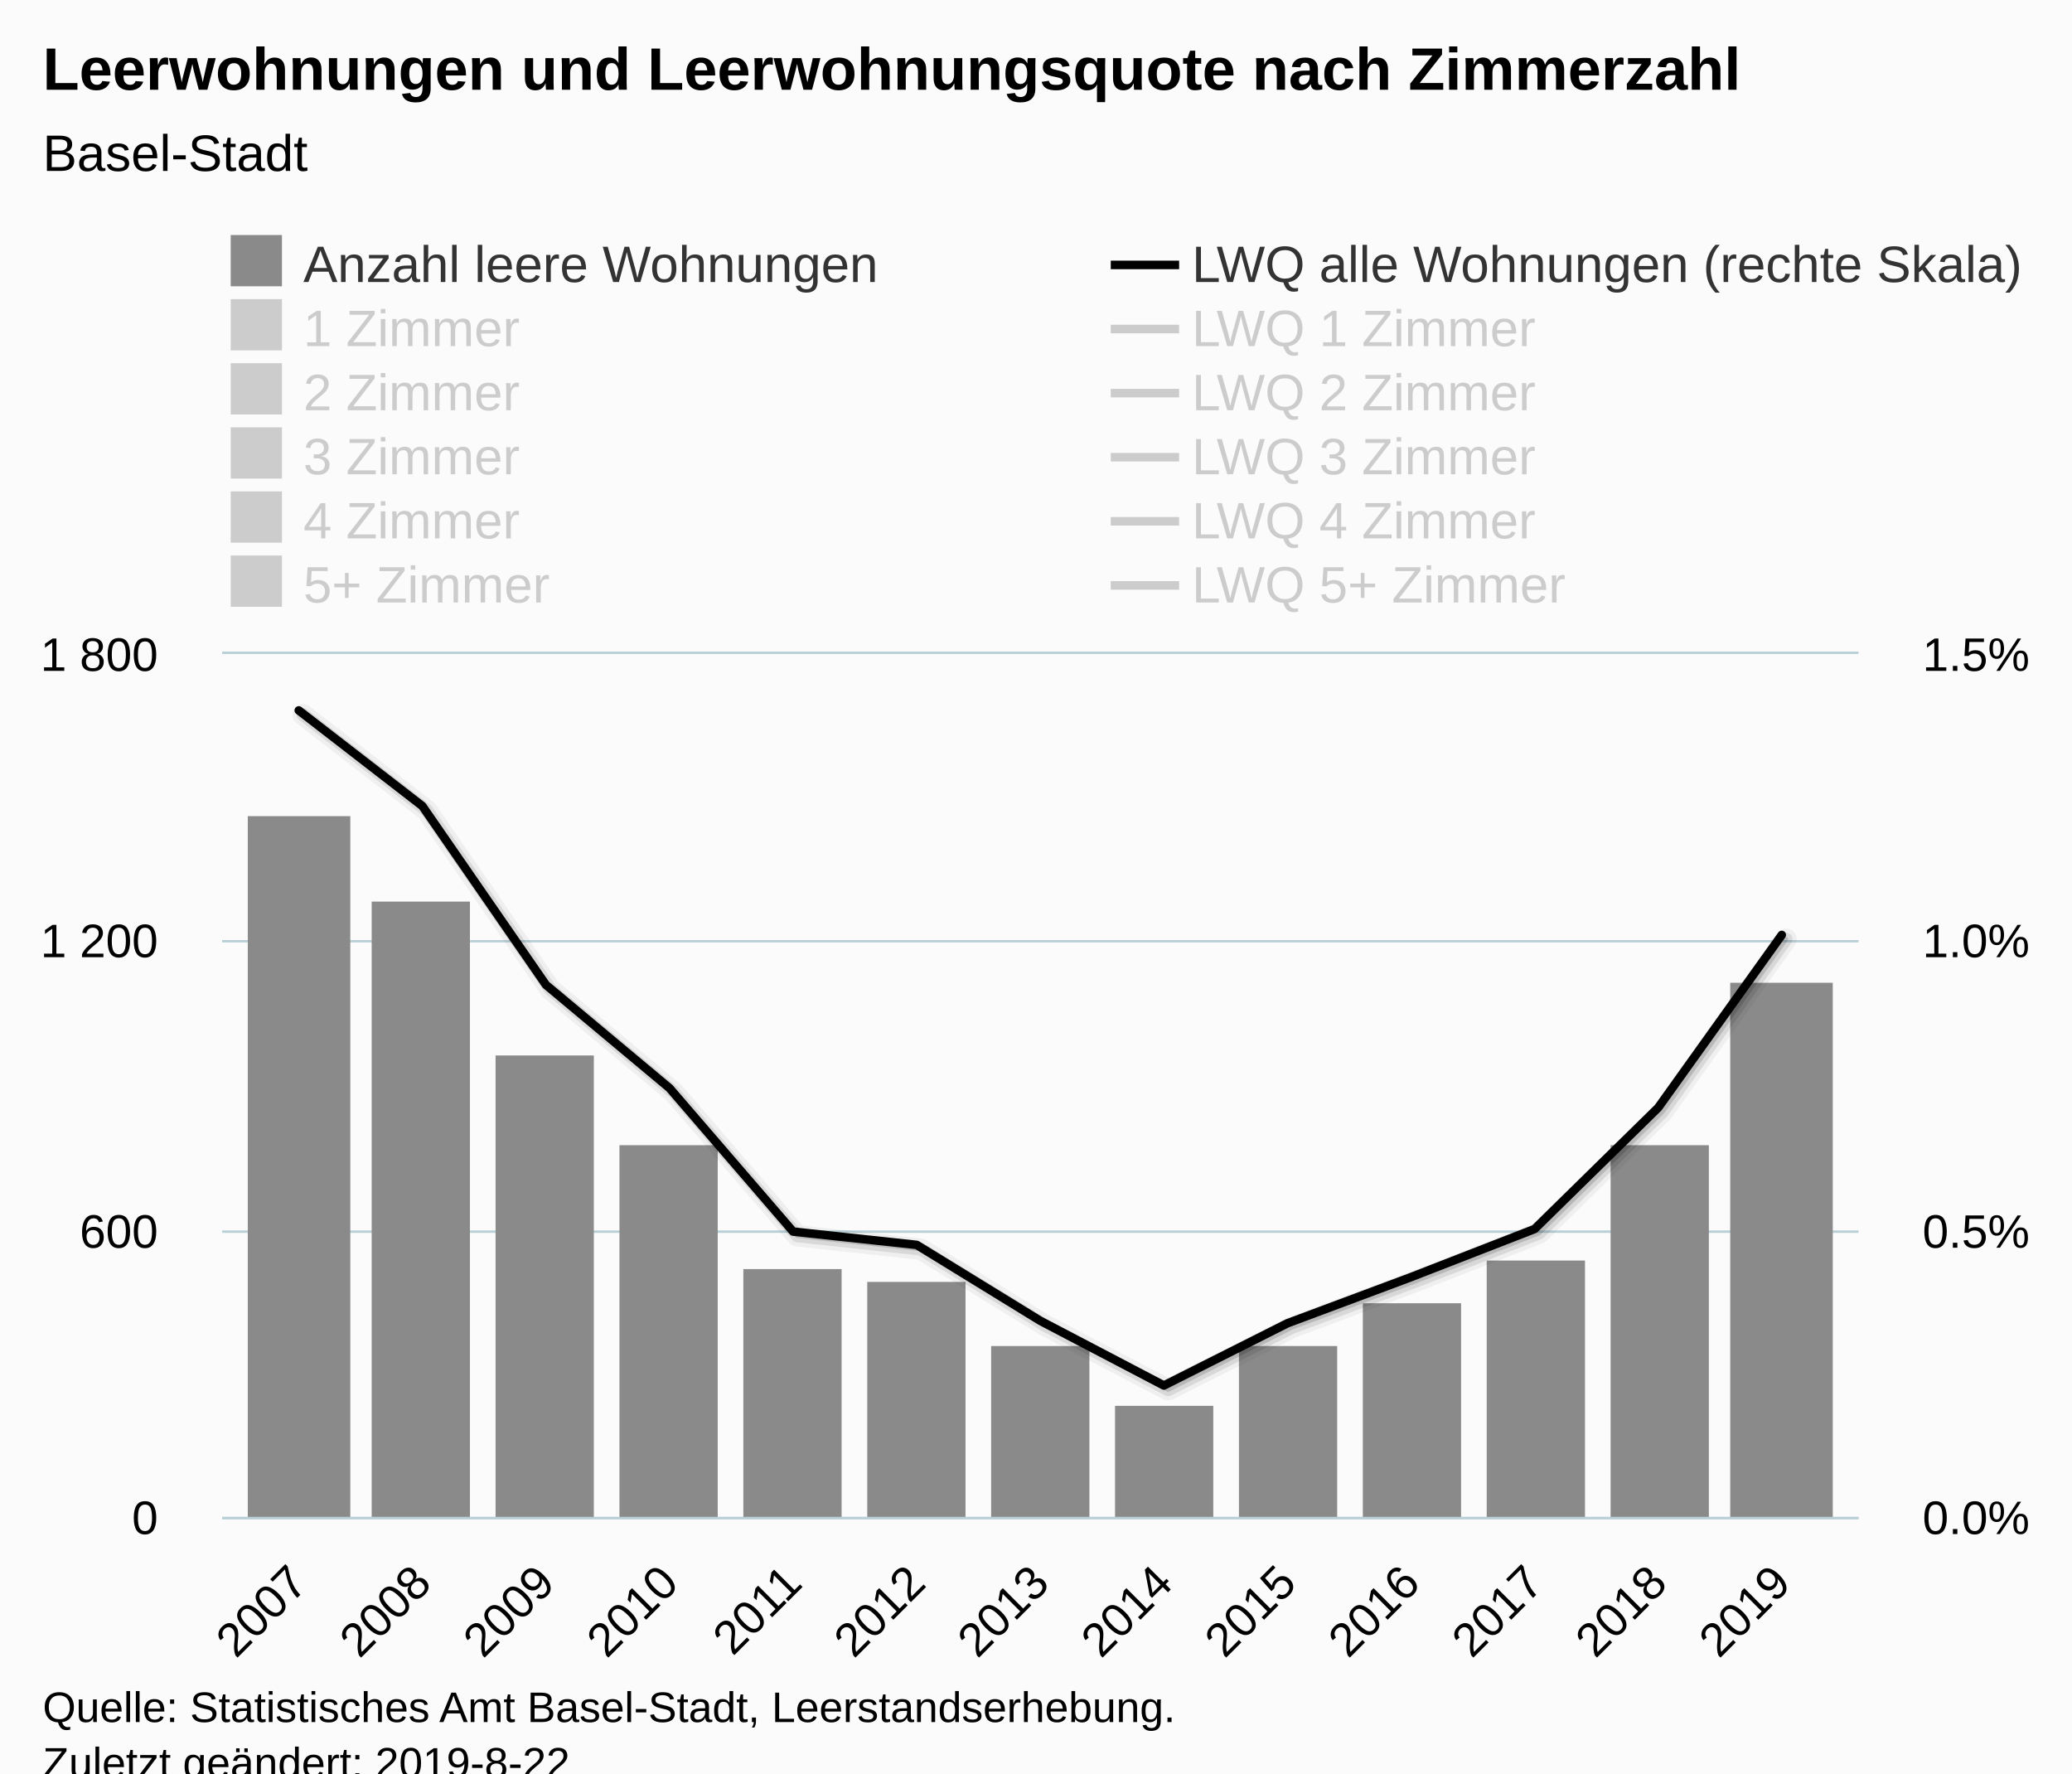
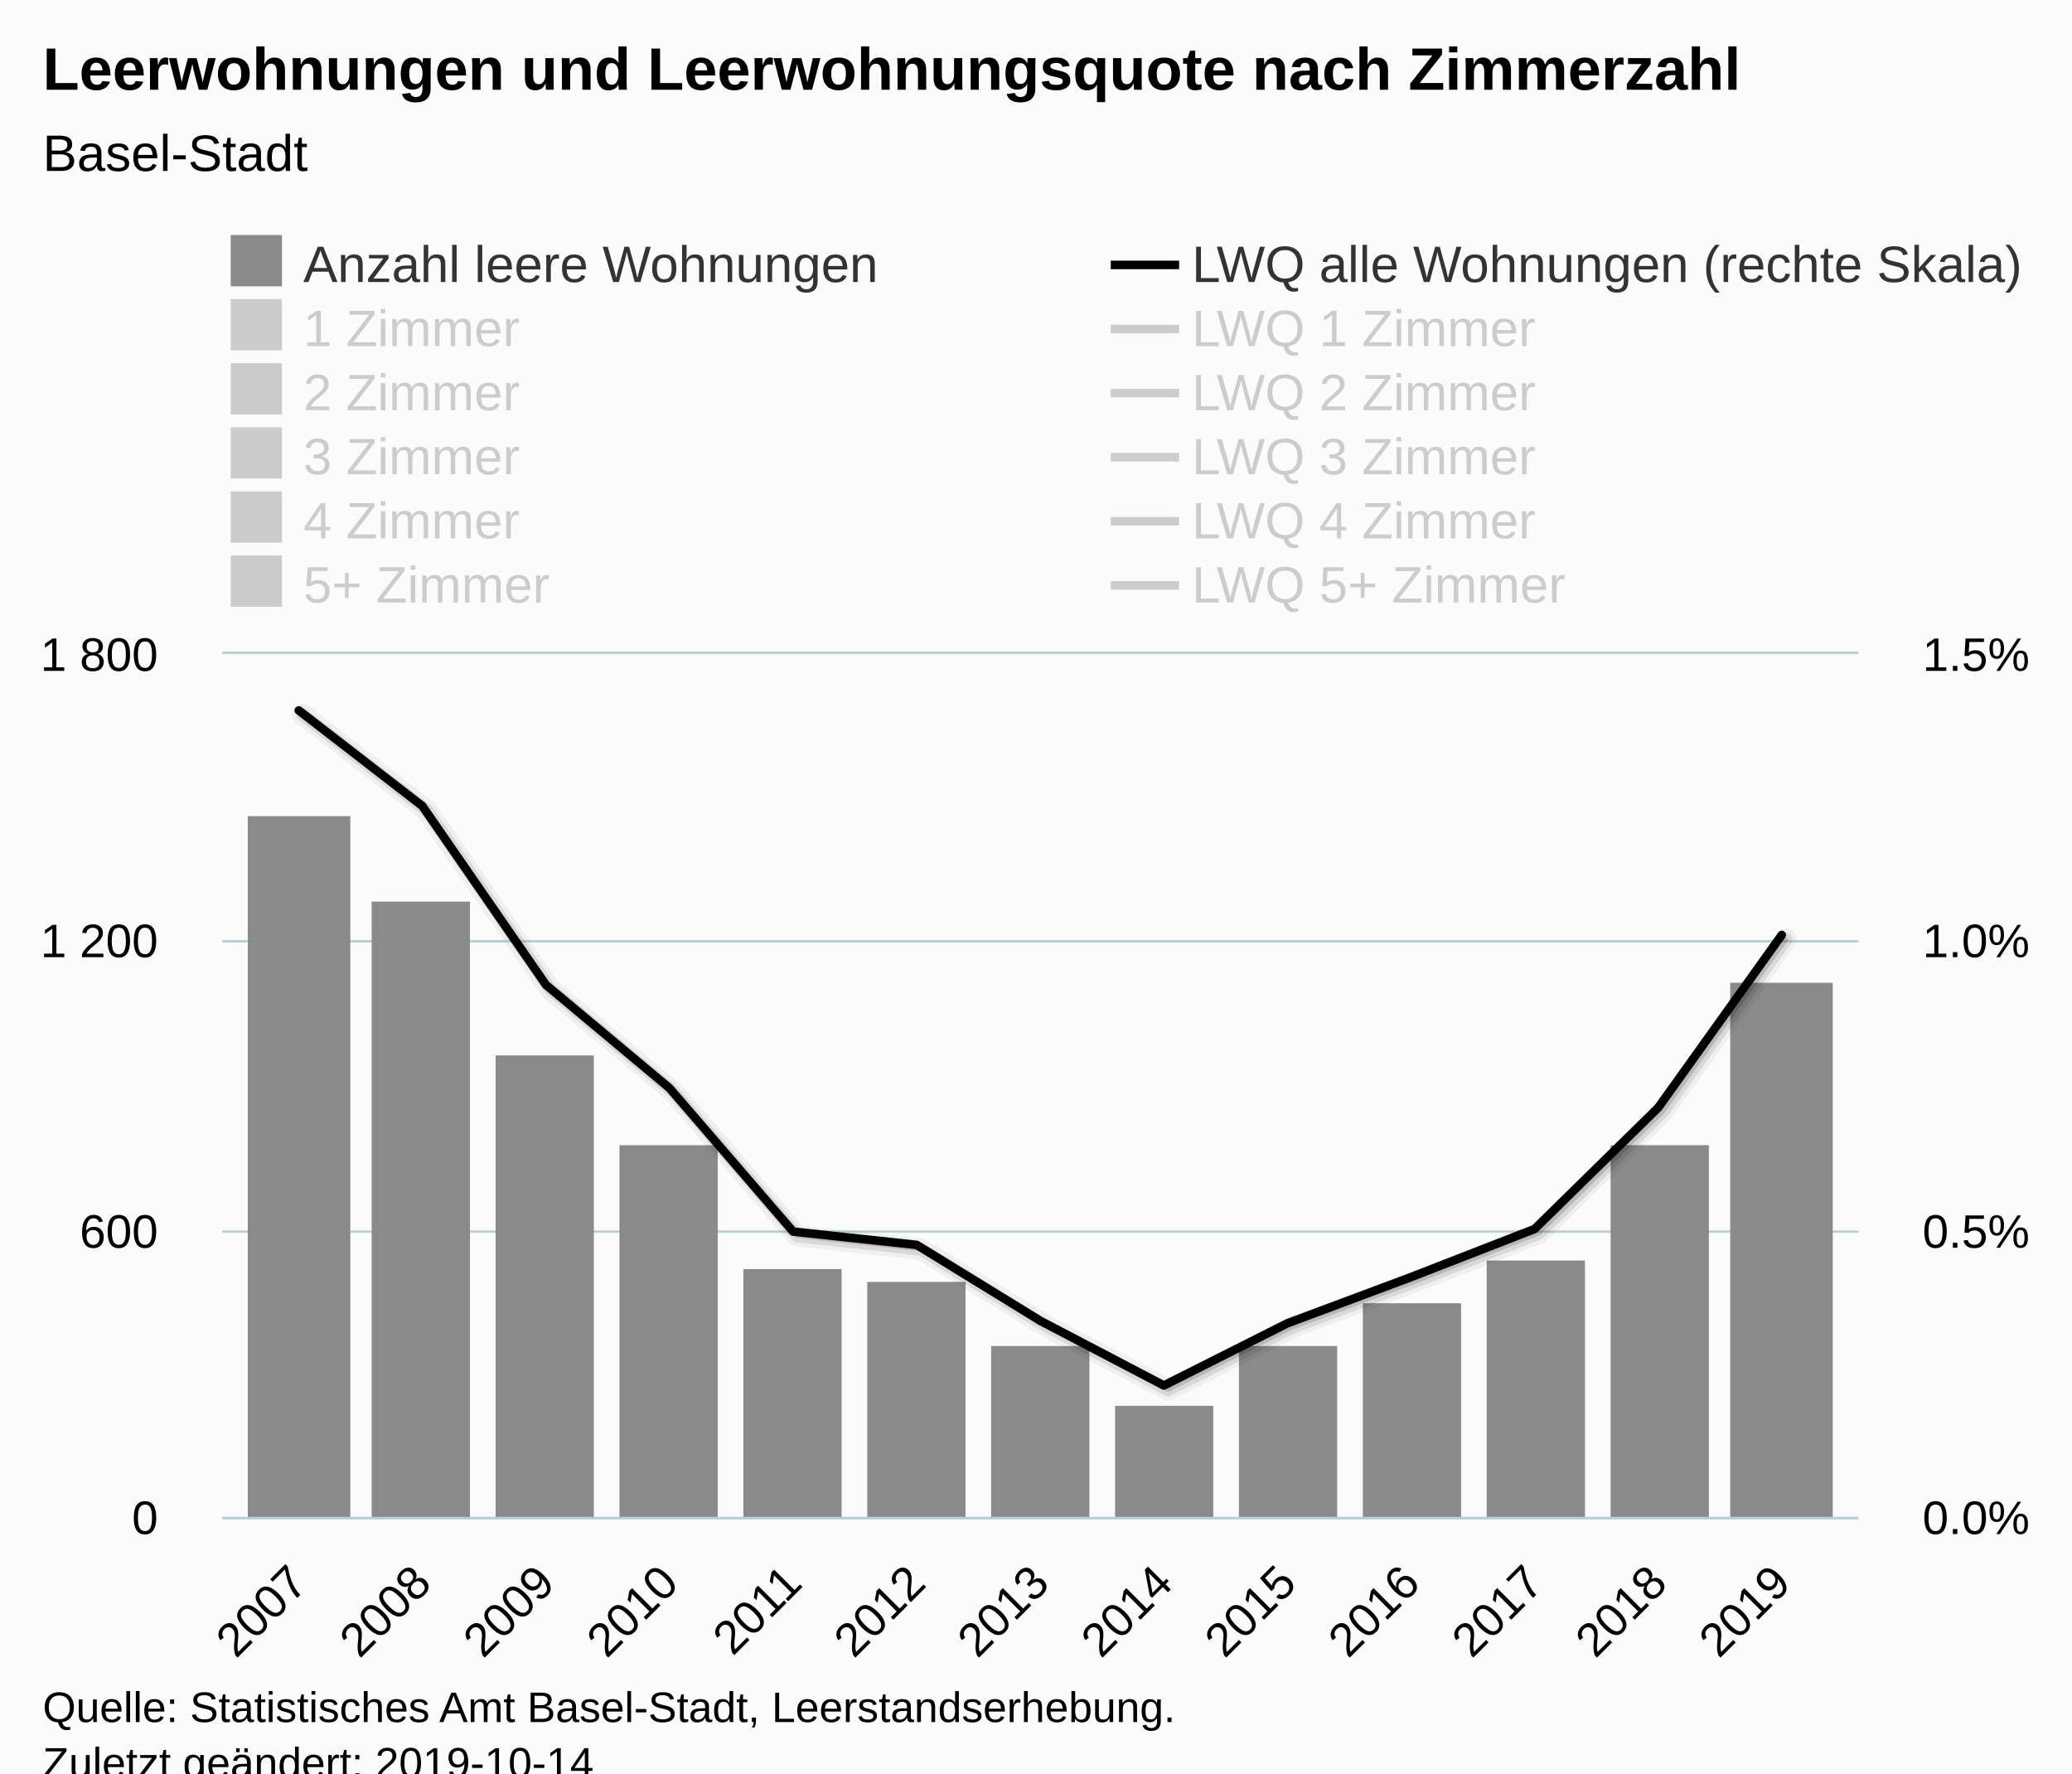
<svg xmlns="http://www.w3.org/2000/svg" version="1.1" class="highcharts-root" style="font-family:Arial;font-size:12px;" viewBox="0 0 485 415">
  <defs>
-     <clipPath id="highcharts-ne81g6g-8">
+     <clipPath id="highcharts-u7y5hlq-8">
      <rect x="0" y="0" width="383" height="202" fill="none" />
    </clipPath>
-     <clipPath id="highcharts-ne81g6g-9">
+     <clipPath id="highcharts-u7y5hlq-9">
      <rect x="0" y="0" width="383" height="202" fill="none" />
    </clipPath>
-     <clipPath id="highcharts-ne81g6g-10">
+     <clipPath id="highcharts-u7y5hlq-10">
      <rect x="0" y="0" width="383" height="202" fill="none" />
    </clipPath>
  </defs>
  <rect fill="#fbfbfb" class="highcharts-background" x="0" y="0" width="485" height="428" rx="0" ry="0" />
  <rect fill="none" class="highcharts-plot-background" x="52" y="153" width="383" height="202" />
  <g class="highcharts-pane-group" data-z-index="0" />
  <g class="highcharts-grid highcharts-xaxis-grid " data-z-index="1">
    <path fill="none" data-z-index="1" class="highcharts-grid-line" d="M 69.5 153 L 69.5 355" opacity="1" />
    <path fill="none" data-z-index="1" class="highcharts-grid-line" d="M 98.5 153 L 98.5 355" opacity="1" />
    <path fill="none" data-z-index="1" class="highcharts-grid-line" d="M 127.5 153 L 127.5 355" opacity="1" />
    <path fill="none" data-z-index="1" class="highcharts-grid-line" d="M 156.5 153 L 156.5 355" opacity="1" />
    <path fill="none" data-z-index="1" class="highcharts-grid-line" d="M 185.5 153 L 185.5 355" opacity="1" />
    <path fill="none" data-z-index="1" class="highcharts-grid-line" d="M 214.5 153 L 214.5 355" opacity="1" />
    <path fill="none" data-z-index="1" class="highcharts-grid-line" d="M 243.5 153 L 243.5 355" opacity="1" />
    <path fill="none" data-z-index="1" class="highcharts-grid-line" d="M 271.5 153 L 271.5 355" opacity="1" />
    <path fill="none" data-z-index="1" class="highcharts-grid-line" d="M 300.5 153 L 300.5 355" opacity="1" />
    <path fill="none" data-z-index="1" class="highcharts-grid-line" d="M 329.5 153 L 329.5 355" opacity="1" />
    <path fill="none" data-z-index="1" class="highcharts-grid-line" d="M 358.5 153 L 358.5 355" opacity="1" />
    <path fill="none" data-z-index="1" class="highcharts-grid-line" d="M 387.5 153 L 387.5 355" opacity="1" />
    <path fill="none" data-z-index="1" class="highcharts-grid-line" d="M 416.5 153 L 416.5 355" opacity="1" />
  </g>
  <g class="highcharts-grid highcharts-yaxis-grid " data-z-index="1">
    <path fill="none" stroke="#B9CFD7" stroke-width="0.5" data-z-index="1" class="highcharts-grid-line" d="M 52 355.25 L 435 355.25" opacity="1" />
    <path fill="none" stroke="#B9CFD7" stroke-width="0.5" data-z-index="1" class="highcharts-grid-line" d="M 52 288.25 L 435 288.25" opacity="1" />
    <path fill="none" stroke="#B9CFD7" stroke-width="0.5" data-z-index="1" class="highcharts-grid-line" d="M 52 220.25 L 435 220.25" opacity="1" />
    <path fill="none" stroke="#B9CFD7" stroke-width="0.5" data-z-index="1" class="highcharts-grid-line" d="M 52 152.75 L 435 152.75" opacity="1" />
  </g>
  <g class="highcharts-grid highcharts-yaxis-grid " data-z-index="1">
    <path fill="none" stroke="#B9CFD7" stroke-width="0.5" data-z-index="1" class="highcharts-grid-line" d="M 52 355.25 L 435 355.25" opacity="1" />
    <path fill="none" stroke="#B9CFD7" stroke-width="0.5" data-z-index="1" class="highcharts-grid-line" d="M 52 288.25 L 435 288.25" opacity="1" />
    <path fill="none" stroke="#B9CFD7" stroke-width="0.5" data-z-index="1" class="highcharts-grid-line" d="M 52 220.25 L 435 220.25" opacity="1" />
    <path fill="none" stroke="#B9CFD7" stroke-width="0.5" data-z-index="1" class="highcharts-grid-line" d="M 52 152.75 L 435 152.75" opacity="1" />
  </g>
  <rect fill="none" class="highcharts-plot-border" data-z-index="1" x="52" y="153" width="383" height="202" />
  <g class="highcharts-axis highcharts-xaxis " data-z-index="2">
    <path fill="none" class="highcharts-axis-line" stroke="#B9CFD7" stroke-width="0.5" data-z-index="7" d="M 52 355.25 L 435 355.25" />
  </g>
  <g class="highcharts-axis highcharts-yaxis " data-z-index="2">
    <path fill="none" class="highcharts-axis-line" data-z-index="7" d="M 52 153 L 52 355" />
  </g>
  <g class="highcharts-axis highcharts-yaxis " data-z-index="2">
    <path fill="none" class="highcharts-axis-line" data-z-index="7" d="M 435 153 L 435 355" />
  </g>
  <g class="highcharts-series-group" data-z-index="3">
-     <g data-z-index="0.1" class="highcharts-series highcharts-series-0 highcharts-column-series " transform="translate(52,153) scale(1 1)" clip-path="url(#highcharts-ne81g6g-9)">
+     <g data-z-index="0.1" class="highcharts-series highcharts-series-0 highcharts-column-series " transform="translate(52,153) scale(1 1)" clip-path="url(#highcharts-u7y5hlq-9)">
      <rect x="6" y="38" width="24" height="165" fill="#8A8A8A" class="highcharts-point" />
      <rect x="35" y="58" width="23" height="145" fill="#8A8A8A" class="highcharts-point" />
      <rect x="64" y="94" width="23" height="109" fill="#8A8A8A" class="highcharts-point" />
      <rect x="93" y="115" width="23" height="88" fill="#8A8A8A" class="highcharts-point" />
      <rect x="122" y="144" width="23" height="59" fill="#8A8A8A" class="highcharts-point" />
      <rect x="151" y="147" width="23" height="56" fill="#8A8A8A" class="highcharts-point" />
      <rect x="180" y="162" width="23" height="41" fill="#8A8A8A" class="highcharts-point" />
      <rect x="209" y="176" width="23" height="27" fill="#8A8A8A" class="highcharts-point" />
      <rect x="238" y="162" width="23" height="41" fill="#8A8A8A" class="highcharts-point" />
      <rect x="267" y="152" width="23" height="51" fill="#8A8A8A" class="highcharts-point" />
      <rect x="296" y="142" width="23" height="61" fill="#8A8A8A" class="highcharts-point" />
      <rect x="325" y="115" width="23" height="88" fill="#8A8A8A" class="highcharts-point" />
      <rect x="353" y="77" width="24" height="126" fill="#8A8A8A" class="highcharts-point" />
    </g>
    <g data-z-index="0.1" class="highcharts-markers highcharts-series-0 highcharts-column-series " transform="translate(52,153) scale(1 1)" clip-path="none" />
-     <g data-z-index="0.1" class="highcharts-series highcharts-series-1 highcharts-column-series " visibility="hidden" transform="translate(52,153) scale(1 1)" clip-path="url(#highcharts-ne81g6g-9)" />
+     <g data-z-index="0.1" class="highcharts-series highcharts-series-1 highcharts-column-series " visibility="hidden" transform="translate(52,153) scale(1 1)" clip-path="url(#highcharts-u7y5hlq-9)" />
    <g data-z-index="0.1" class="highcharts-markers highcharts-series-1 highcharts-column-series " visibility="hidden" transform="translate(52,153) scale(1 1)" clip-path="none" />
-     <g data-z-index="0.1" class="highcharts-series highcharts-series-2 highcharts-column-series " visibility="hidden" transform="translate(52,153) scale(1 1)" clip-path="url(#highcharts-ne81g6g-9)" />
+     <g data-z-index="0.1" class="highcharts-series highcharts-series-2 highcharts-column-series " visibility="hidden" transform="translate(52,153) scale(1 1)" clip-path="url(#highcharts-u7y5hlq-9)" />
    <g data-z-index="0.1" class="highcharts-markers highcharts-series-2 highcharts-column-series " visibility="hidden" transform="translate(52,153) scale(1 1)" clip-path="none" />
-     <g data-z-index="0.1" class="highcharts-series highcharts-series-3 highcharts-column-series " visibility="hidden" transform="translate(52,153) scale(1 1)" clip-path="url(#highcharts-ne81g6g-9)" />
+     <g data-z-index="0.1" class="highcharts-series highcharts-series-3 highcharts-column-series " visibility="hidden" transform="translate(52,153) scale(1 1)" clip-path="url(#highcharts-u7y5hlq-9)" />
    <g data-z-index="0.1" class="highcharts-markers highcharts-series-3 highcharts-column-series " visibility="hidden" transform="translate(52,153) scale(1 1)" clip-path="none" />
-     <g data-z-index="0.1" class="highcharts-series highcharts-series-4 highcharts-column-series " visibility="hidden" transform="translate(52,153) scale(1 1)" clip-path="url(#highcharts-ne81g6g-9)" />
+     <g data-z-index="0.1" class="highcharts-series highcharts-series-4 highcharts-column-series " visibility="hidden" transform="translate(52,153) scale(1 1)" clip-path="url(#highcharts-u7y5hlq-9)" />
    <g data-z-index="0.1" class="highcharts-markers highcharts-series-4 highcharts-column-series " visibility="hidden" transform="translate(52,153) scale(1 1)" clip-path="none" />
-     <g data-z-index="0.1" class="highcharts-series highcharts-series-5 highcharts-column-series " visibility="hidden" transform="translate(52,153) scale(1 1)" clip-path="url(#highcharts-ne81g6g-9)" />
+     <g data-z-index="0.1" class="highcharts-series highcharts-series-5 highcharts-column-series " visibility="hidden" transform="translate(52,153) scale(1 1)" clip-path="url(#highcharts-u7y5hlq-9)" />
    <g data-z-index="0.1" class="highcharts-markers highcharts-series-5 highcharts-column-series " visibility="hidden" transform="translate(52,153) scale(1 1)" clip-path="none" />
-     <g data-z-index="0.1" class="highcharts-series highcharts-series-6 highcharts-line-series " transform="translate(52,153) scale(1 1)" clip-path="url(#highcharts-ne81g6g-10)">
+     <g data-z-index="0.1" class="highcharts-series highcharts-series-6 highcharts-line-series " transform="translate(52,153) scale(1 1)" clip-path="url(#highcharts-u7y5hlq-10)">
      <path fill="none" d="M 17.935 13.259 L 46.863 35.632 L 75.79 77.482 L 104.718 101.652 L 133.645 135.221 L 162.573 138.336 L 191.5 156.103 L 220.427 171.243 L 249.355 156.68 L 278.282 145.875 L 307.21 134.617 L 336.137 106.229 L 365.065 65.804" class="highcharts-graph" data-z-index="1" stroke="#000000" stroke-width="5" stroke-linejoin="round" stroke-linecap="round" stroke-opacity="0.05" transform="translate(1, 1)" />
      <path fill="none" d="M 17.935 13.259 L 46.863 35.632 L 75.79 77.482 L 104.718 101.652 L 133.645 135.221 L 162.573 138.336 L 191.5 156.103 L 220.427 171.243 L 249.355 156.68 L 278.282 145.875 L 307.21 134.617 L 336.137 106.229 L 365.065 65.804" class="highcharts-graph" data-z-index="1" stroke="#000000" stroke-width="3" stroke-linejoin="round" stroke-linecap="round" stroke-opacity="0.1" transform="translate(1, 1)" />
      <path fill="none" d="M 17.935 13.259 L 46.863 35.632 L 75.79 77.482 L 104.718 101.652 L 133.645 135.221 L 162.573 138.336 L 191.5 156.103 L 220.427 171.243 L 249.355 156.68 L 278.282 145.875 L 307.21 134.617 L 336.137 106.229 L 365.065 65.804" class="highcharts-graph" data-z-index="1" stroke="#000000" stroke-width="1" stroke-linejoin="round" stroke-linecap="round" stroke-opacity="0.15" transform="translate(1, 1)" />
      <path fill="none" d="M 17.935 13.259 L 46.863 35.632 L 75.79 77.482 L 104.718 101.652 L 133.645 135.221 L 162.573 138.336 L 191.5 156.103 L 220.427 171.243 L 249.355 156.68 L 278.282 145.875 L 307.21 134.617 L 336.137 106.229 L 365.065 65.804" class="highcharts-graph" data-z-index="1" stroke="#000000" stroke-width="2" stroke-linejoin="round" stroke-linecap="round" />
    </g>
    <g data-z-index="0.1" class="highcharts-markers highcharts-series-6 highcharts-line-series " transform="translate(52,153) scale(1 1)" clip-path="none" />
-     <g data-z-index="0.1" class="highcharts-series highcharts-series-7 highcharts-line-series " visibility="hidden" transform="translate(52,153) scale(1 1)" clip-path="url(#highcharts-ne81g6g-10)">
+     <g data-z-index="0.1" class="highcharts-series highcharts-series-7 highcharts-line-series " visibility="hidden" transform="translate(52,153) scale(1 1)" clip-path="url(#highcharts-u7y5hlq-10)">
      <path fill="none" d="M 17.935 -20.283 L 46.863 20.113 L 75.79 34.399 L 104.718 56.706 L 133.645 91.483 L 162.573 62.163 L 191.5 133.85 L 220.427 170.495 L 249.355 136.469 L 278.282 126.525 L 307.21 119.263 L 336.137 61.384 L 365.065 -18.629" class="highcharts-graph" data-z-index="1" stroke="#000000" stroke-width="5" stroke-linejoin="round" stroke-linecap="round" stroke-opacity="0.05" transform="translate(1, 1)" />
      <path fill="none" d="M 17.935 -20.283 L 46.863 20.113 L 75.79 34.399 L 104.718 56.706 L 133.645 91.483 L 162.573 62.163 L 191.5 133.85 L 220.427 170.495 L 249.355 136.469 L 278.282 126.525 L 307.21 119.263 L 336.137 61.384 L 365.065 -18.629" class="highcharts-graph" data-z-index="1" stroke="#000000" stroke-width="3" stroke-linejoin="round" stroke-linecap="round" stroke-opacity="0.1" transform="translate(1, 1)" />
      <path fill="none" d="M 17.935 -20.283 L 46.863 20.113 L 75.79 34.399 L 104.718 56.706 L 133.645 91.483 L 162.573 62.163 L 191.5 133.85 L 220.427 170.495 L 249.355 136.469 L 278.282 126.525 L 307.21 119.263 L 336.137 61.384 L 365.065 -18.629" class="highcharts-graph" data-z-index="1" stroke="#000000" stroke-width="1" stroke-linejoin="round" stroke-linecap="round" stroke-opacity="0.15" transform="translate(1, 1)" />
      <path fill="none" d="M 17.935 -20.283 L 46.863 20.113 L 75.79 34.399 L 104.718 56.706 L 133.645 91.483 L 162.573 62.163 L 191.5 133.85 L 220.427 170.495 L 249.355 136.469 L 278.282 126.525 L 307.21 119.263 L 336.137 61.384 L 365.065 -18.629" class="highcharts-graph" data-z-index="1" stroke="#B00000" stroke-width="2" stroke-linejoin="round" stroke-linecap="round" />
    </g>
    <g data-z-index="0.1" class="highcharts-markers highcharts-series-7 highcharts-line-series " visibility="hidden" transform="translate(52,153) scale(1 1)" clip-path="none" />
-     <g data-z-index="0.1" class="highcharts-series highcharts-series-8 highcharts-line-series " visibility="hidden" transform="translate(52,153) scale(1 1)" clip-path="url(#highcharts-ne81g6g-10)">
+     <g data-z-index="0.1" class="highcharts-series highcharts-series-8 highcharts-line-series " visibility="hidden" transform="translate(52,153) scale(1 1)" clip-path="url(#highcharts-u7y5hlq-10)">
      <path fill="none" d="M 17.935 23.246 L 46.863 63.303 L 75.79 92.435 L 104.718 115.927 L 133.645 139.352 L 162.573 146.9 L 191.5 152.905 L 220.427 174.291 L 249.355 156.361 L 278.282 144.899 L 307.21 115.149 L 336.137 70.38 L 365.065 33.75" class="highcharts-graph" data-z-index="1" stroke="#000000" stroke-width="5" stroke-linejoin="round" stroke-linecap="round" stroke-opacity="0.05" transform="translate(1, 1)" />
      <path fill="none" d="M 17.935 23.246 L 46.863 63.303 L 75.79 92.435 L 104.718 115.927 L 133.645 139.352 L 162.573 146.9 L 191.5 152.905 L 220.427 174.291 L 249.355 156.361 L 278.282 144.899 L 307.21 115.149 L 336.137 70.38 L 365.065 33.75" class="highcharts-graph" data-z-index="1" stroke="#000000" stroke-width="3" stroke-linejoin="round" stroke-linecap="round" stroke-opacity="0.1" transform="translate(1, 1)" />
      <path fill="none" d="M 17.935 23.246 L 46.863 63.303 L 75.79 92.435 L 104.718 115.927 L 133.645 139.352 L 162.573 146.9 L 191.5 152.905 L 220.427 174.291 L 249.355 156.361 L 278.282 144.899 L 307.21 115.149 L 336.137 70.38 L 365.065 33.75" class="highcharts-graph" data-z-index="1" stroke="#000000" stroke-width="1" stroke-linejoin="round" stroke-linecap="round" stroke-opacity="0.15" transform="translate(1, 1)" />
      <path fill="none" d="M 17.935 23.246 L 46.863 63.303 L 75.79 92.435 L 104.718 115.927 L 133.645 139.352 L 162.573 146.9 L 191.5 152.905 L 220.427 174.291 L 249.355 156.361 L 278.282 144.899 L 307.21 115.149 L 336.137 70.38 L 365.065 33.75" class="highcharts-graph" data-z-index="1" stroke="#ffbb58" stroke-width="2" stroke-linejoin="round" stroke-linecap="round" />
    </g>
    <g data-z-index="0.1" class="highcharts-markers highcharts-series-8 highcharts-line-series " visibility="hidden" transform="translate(52,153) scale(1 1)" clip-path="none" />
-     <g data-z-index="0.1" class="highcharts-series highcharts-series-9 highcharts-line-series " visibility="hidden" transform="translate(52,153) scale(1 1)" clip-path="url(#highcharts-ne81g6g-10)">
+     <g data-z-index="0.1" class="highcharts-series highcharts-series-9 highcharts-line-series " visibility="hidden" transform="translate(52,153) scale(1 1)" clip-path="url(#highcharts-u7y5hlq-10)">
      <path fill="none" d="M 17.935 4.377 L 46.863 18.158 L 75.79 74.271 L 104.718 93.199 L 133.645 143.414 L 162.573 147.737 L 191.5 155.636 L 220.427 170.782 L 249.355 166.083 L 278.282 147.781 L 307.21 135.071 L 336.137 114.112 L 365.065 70.409" class="highcharts-graph" data-z-index="1" stroke="#000000" stroke-width="5" stroke-linejoin="round" stroke-linecap="round" stroke-opacity="0.05" transform="translate(1, 1)" />
      <path fill="none" d="M 17.935 4.377 L 46.863 18.158 L 75.79 74.271 L 104.718 93.199 L 133.645 143.414 L 162.573 147.737 L 191.5 155.636 L 220.427 170.782 L 249.355 166.083 L 278.282 147.781 L 307.21 135.071 L 336.137 114.112 L 365.065 70.409" class="highcharts-graph" data-z-index="1" stroke="#000000" stroke-width="3" stroke-linejoin="round" stroke-linecap="round" stroke-opacity="0.1" transform="translate(1, 1)" />
      <path fill="none" d="M 17.935 4.377 L 46.863 18.158 L 75.79 74.271 L 104.718 93.199 L 133.645 143.414 L 162.573 147.737 L 191.5 155.636 L 220.427 170.782 L 249.355 166.083 L 278.282 147.781 L 307.21 135.071 L 336.137 114.112 L 365.065 70.409" class="highcharts-graph" data-z-index="1" stroke="#000000" stroke-width="1" stroke-linejoin="round" stroke-linecap="round" stroke-opacity="0.15" transform="translate(1, 1)" />
      <path fill="none" d="M 17.935 4.377 L 46.863 18.158 L 75.79 74.271 L 104.718 93.199 L 133.645 143.414 L 162.573 147.737 L 191.5 155.636 L 220.427 170.782 L 249.355 166.083 L 278.282 147.781 L 307.21 135.071 L 336.137 114.112 L 365.065 70.409" class="highcharts-graph" data-z-index="1" stroke="#007a2f" stroke-width="2" stroke-linejoin="round" stroke-linecap="round" />
    </g>
    <g data-z-index="0.1" class="highcharts-markers highcharts-series-9 highcharts-line-series " visibility="hidden" transform="translate(52,153) scale(1 1)" clip-path="none" />
-     <g data-z-index="0.1" class="highcharts-series highcharts-series-10 highcharts-line-series " visibility="hidden" transform="translate(52,153) scale(1 1)" clip-path="url(#highcharts-ne81g6g-10)">
+     <g data-z-index="0.1" class="highcharts-series highcharts-series-10 highcharts-line-series " visibility="hidden" transform="translate(52,153) scale(1 1)" clip-path="url(#highcharts-u7y5hlq-10)">
      <path fill="none" d="M 17.935 -6.595 L 46.863 -0.443 L 75.79 49.877 L 104.718 90.294 L 133.645 132.952 L 162.573 137.837 L 191.5 161.054 L 220.427 167.725 L 249.355 145.588 L 278.282 147.456 L 307.21 142.834 L 336.137 132.851 L 365.065 94.472" class="highcharts-graph" data-z-index="1" stroke="#000000" stroke-width="5" stroke-linejoin="round" stroke-linecap="round" stroke-opacity="0.05" transform="translate(1, 1)" />
      <path fill="none" d="M 17.935 -6.595 L 46.863 -0.443 L 75.79 49.877 L 104.718 90.294 L 133.645 132.952 L 162.573 137.837 L 191.5 161.054 L 220.427 167.725 L 249.355 145.588 L 278.282 147.456 L 307.21 142.834 L 336.137 132.851 L 365.065 94.472" class="highcharts-graph" data-z-index="1" stroke="#000000" stroke-width="3" stroke-linejoin="round" stroke-linecap="round" stroke-opacity="0.1" transform="translate(1, 1)" />
      <path fill="none" d="M 17.935 -6.595 L 46.863 -0.443 L 75.79 49.877 L 104.718 90.294 L 133.645 132.952 L 162.573 137.837 L 191.5 161.054 L 220.427 167.725 L 249.355 145.588 L 278.282 147.456 L 307.21 142.834 L 336.137 132.851 L 365.065 94.472" class="highcharts-graph" data-z-index="1" stroke="#000000" stroke-width="1" stroke-linejoin="round" stroke-linecap="round" stroke-opacity="0.15" transform="translate(1, 1)" />
      <path fill="none" d="M 17.935 -6.595 L 46.863 -0.443 L 75.79 49.877 L 104.718 90.294 L 133.645 132.952 L 162.573 137.837 L 191.5 161.054 L 220.427 167.725 L 249.355 145.588 L 278.282 147.456 L 307.21 142.834 L 336.137 132.851 L 365.065 94.472" class="highcharts-graph" data-z-index="1" stroke="#923f8d" stroke-width="2" stroke-linejoin="round" stroke-linecap="round" />
    </g>
    <g data-z-index="0.1" class="highcharts-markers highcharts-series-10 highcharts-line-series " visibility="hidden" transform="translate(52,153) scale(1 1)" clip-path="none" />
-     <g data-z-index="0.1" class="highcharts-series highcharts-series-11 highcharts-line-series " visibility="hidden" transform="translate(52,153) scale(1 1)" clip-path="url(#highcharts-ne81g6g-10)">
+     <g data-z-index="0.1" class="highcharts-series highcharts-series-11 highcharts-line-series " visibility="hidden" transform="translate(52,153) scale(1 1)" clip-path="url(#highcharts-u7y5hlq-10)">
      <path fill="none" d="M 17.935 84.709 L 46.863 104.689 L 75.79 140.284 L 104.718 160.87 L 133.645 145.145 L 162.573 163.41 L 191.5 178.251 L 220.427 172.59 L 249.355 161.036 L 278.282 155.845 L 307.21 172.679 L 336.137 151.821 L 365.065 146.919" class="highcharts-graph" data-z-index="1" stroke="#000000" stroke-width="5" stroke-linejoin="round" stroke-linecap="round" stroke-opacity="0.05" transform="translate(1, 1)" />
      <path fill="none" d="M 17.935 84.709 L 46.863 104.689 L 75.79 140.284 L 104.718 160.87 L 133.645 145.145 L 162.573 163.41 L 191.5 178.251 L 220.427 172.59 L 249.355 161.036 L 278.282 155.845 L 307.21 172.679 L 336.137 151.821 L 365.065 146.919" class="highcharts-graph" data-z-index="1" stroke="#000000" stroke-width="3" stroke-linejoin="round" stroke-linecap="round" stroke-opacity="0.1" transform="translate(1, 1)" />
      <path fill="none" d="M 17.935 84.709 L 46.863 104.689 L 75.79 140.284 L 104.718 160.87 L 133.645 145.145 L 162.573 163.41 L 191.5 178.251 L 220.427 172.59 L 249.355 161.036 L 278.282 155.845 L 307.21 172.679 L 336.137 151.821 L 365.065 146.919" class="highcharts-graph" data-z-index="1" stroke="#000000" stroke-width="1" stroke-linejoin="round" stroke-linecap="round" stroke-opacity="0.15" transform="translate(1, 1)" />
      <path fill="none" d="M 17.935 84.709 L 46.863 104.689 L 75.79 140.284 L 104.718 160.87 L 133.645 145.145 L 162.573 163.41 L 191.5 178.251 L 220.427 172.59 L 249.355 161.036 L 278.282 155.845 L 307.21 172.679 L 336.137 151.821 L 365.065 146.919" class="highcharts-graph" data-z-index="1" stroke="#2B0099" stroke-width="2" stroke-linejoin="round" stroke-linecap="round" />
    </g>
    <g data-z-index="0.1" class="highcharts-markers highcharts-series-11 highcharts-line-series " visibility="hidden" transform="translate(52,153) scale(1 1)" clip-path="none" />
  </g>
  <text x="10" text-anchor="start" class="highcharts-title" data-z-index="4" style="color:#000000;font-size:14px;font-weight:bold;fill:#000000;" y="21">
    <tspan>Leerwohnungen und Leerwohnungsquote nach Zimmerzahl</tspan>
  </text>
  <text x="10" text-anchor="start" class="highcharts-subtitle" data-z-index="4" style="color:#000000;font-size:12px;font-weight:normal;font-family:Arial;fill:#000000;" y="40">
    <tspan>Basel-Stadt</tspan>
  </text>
  <g class="highcharts-legend" data-z-index="7" transform="translate(52,56)">
    <rect fill="none" class="highcharts-legend-box" rx="0" ry="0" x="0" y="0" width="426" height="85" visibility="visible" />
    <g data-z-index="1">
      <g>
        <g class="highcharts-legend-item highcharts-column-series highcharts-color-undefined highcharts-series-0" data-z-index="1" transform="translate(0,-5)">
          <text x="19" style="color:#333333;font-size:12px;font-weight:normal;cursor:pointer;whitespace:nowrap;fill:#333333;" text-anchor="start" data-z-index="2" y="15">
            <tspan>Anzahl leere Wohnungen</tspan>
          </text>
          <rect x="2" y="4" width="12" height="12" fill="#8A8A8A" class="highcharts-point" data-z-index="3" />
        </g>
        <g class="highcharts-legend-item highcharts-line-series highcharts-color-undefined highcharts-series-6" data-z-index="1" transform="translate(208,-5)">
          <path fill="none" d="M 0 11 L 16 11" class="highcharts-graph" stroke="#000000" stroke-width="2" />
          <text x="19" y="15" style="color:#333333;font-size:12px;font-weight:normal;cursor:pointer;whitespace:nowrap;fill:#333333;" text-anchor="start" data-z-index="2">
            <tspan>LWQ alle Wohnungen (rechte Skala)</tspan>
          </text>
        </g>
        <g class="highcharts-legend-item highcharts-column-series highcharts-color-undefined highcharts-series-1 highcharts-legend-item-hidden" data-z-index="1" transform="translate(0,10)">
          <text x="19" y="15" style="color:#cccccc;font-size:12px;font-weight:normal;cursor:pointer;whitespace:nowrap;fill:#cccccc;" text-anchor="start" data-z-index="2">
            <tspan>1 Zimmer</tspan>
          </text>
          <rect x="2" y="4" width="12" height="12" fill="#cccccc" class="highcharts-point" data-z-index="3" />
        </g>
        <g class="highcharts-legend-item highcharts-line-series highcharts-color-undefined highcharts-series-7 highcharts-legend-item-hidden" data-z-index="1" transform="translate(208,10)">
          <path fill="none" d="M 0 11 L 16 11" class="highcharts-graph" stroke="#cccccc" stroke-width="2" />
          <text x="19" y="15" style="color:#cccccc;font-size:12px;font-weight:normal;cursor:pointer;whitespace:nowrap;fill:#cccccc;" text-anchor="start" data-z-index="2">
            <tspan>LWQ 1 Zimmer</tspan>
          </text>
        </g>
        <g class="highcharts-legend-item highcharts-column-series highcharts-color-undefined highcharts-series-2 highcharts-legend-item-hidden" data-z-index="1" transform="translate(0,25)">
          <text x="19" y="15" style="color:#cccccc;font-size:12px;font-weight:normal;cursor:pointer;whitespace:nowrap;fill:#cccccc;" text-anchor="start" data-z-index="2">
            <tspan>2 Zimmer</tspan>
          </text>
          <rect x="2" y="4" width="12" height="12" fill="#cccccc" class="highcharts-point" data-z-index="3" />
        </g>
        <g class="highcharts-legend-item highcharts-line-series highcharts-color-undefined highcharts-series-8 highcharts-legend-item-hidden" data-z-index="1" transform="translate(208,25)">
          <path fill="none" d="M 0 11 L 16 11" class="highcharts-graph" stroke="#cccccc" stroke-width="2" />
          <text x="19" y="15" style="color:#cccccc;font-size:12px;font-weight:normal;cursor:pointer;whitespace:nowrap;fill:#cccccc;" text-anchor="start" data-z-index="2">
            <tspan>LWQ 2 Zimmer</tspan>
          </text>
        </g>
        <g class="highcharts-legend-item highcharts-column-series highcharts-color-undefined highcharts-series-3 highcharts-legend-item-hidden" data-z-index="1" transform="translate(0,40)">
          <text x="19" y="15" style="color:#cccccc;font-size:12px;font-weight:normal;cursor:pointer;whitespace:nowrap;fill:#cccccc;" text-anchor="start" data-z-index="2">
            <tspan>3 Zimmer</tspan>
          </text>
          <rect x="2" y="4" width="12" height="12" fill="#cccccc" class="highcharts-point" data-z-index="3" />
        </g>
        <g class="highcharts-legend-item highcharts-line-series highcharts-color-undefined highcharts-series-9 highcharts-legend-item-hidden" data-z-index="1" transform="translate(208,40)">
          <path fill="none" d="M 0 11 L 16 11" class="highcharts-graph" stroke="#cccccc" stroke-width="2" />
          <text x="19" y="15" style="color:#cccccc;font-size:12px;font-weight:normal;cursor:pointer;whitespace:nowrap;fill:#cccccc;" text-anchor="start" data-z-index="2">
            <tspan>LWQ 3 Zimmer</tspan>
          </text>
        </g>
        <g class="highcharts-legend-item highcharts-column-series highcharts-color-undefined highcharts-series-4 highcharts-legend-item-hidden" data-z-index="1" transform="translate(0,55)">
          <text x="19" y="15" style="color:#cccccc;font-size:12px;font-weight:normal;cursor:pointer;whitespace:nowrap;fill:#cccccc;" text-anchor="start" data-z-index="2">
            <tspan>4 Zimmer</tspan>
          </text>
          <rect x="2" y="4" width="12" height="12" fill="#cccccc" class="highcharts-point" data-z-index="3" />
        </g>
        <g class="highcharts-legend-item highcharts-line-series highcharts-color-undefined highcharts-series-10 highcharts-legend-item-hidden" data-z-index="1" transform="translate(208,55)">
          <path fill="none" d="M 0 11 L 16 11" class="highcharts-graph" stroke="#cccccc" stroke-width="2" />
          <text x="19" y="15" style="color:#cccccc;font-size:12px;font-weight:normal;cursor:pointer;whitespace:nowrap;fill:#cccccc;" text-anchor="start" data-z-index="2">
            <tspan>LWQ 4 Zimmer</tspan>
          </text>
        </g>
        <g class="highcharts-legend-item highcharts-column-series highcharts-color-undefined highcharts-series-5 highcharts-legend-item-hidden" data-z-index="1" transform="translate(0,70)">
          <text x="19" y="15" style="color:#cccccc;font-size:12px;font-weight:normal;cursor:pointer;whitespace:nowrap;fill:#cccccc;" text-anchor="start" data-z-index="2">
            <tspan>5+ Zimmer</tspan>
          </text>
          <rect x="2" y="4" width="12" height="12" fill="#cccccc" class="highcharts-point" data-z-index="3" />
        </g>
        <g class="highcharts-legend-item highcharts-line-series highcharts-color-undefined highcharts-series-11 highcharts-legend-item-hidden" data-z-index="1" transform="translate(208,70)">
          <path fill="none" d="M 0 11 L 16 11" class="highcharts-graph" stroke="#cccccc" stroke-width="2" />
          <text x="19" y="15" style="color:#cccccc;font-size:12px;font-weight:normal;cursor:pointer;whitespace:nowrap;fill:#cccccc;" text-anchor="start" data-z-index="2">
            <tspan>LWQ 5+ Zimmer</tspan>
          </text>
        </g>
      </g>
    </g>
  </g>
  <g class="highcharts-axis-labels highcharts-xaxis-labels " data-z-index="7">
    <text x="72.528" style="color:#000000;cursor:default;font-size:11px;fill:#000000;" text-anchor="end" transform="translate(0,0) rotate(-45 72.52777 371)" y="371" opacity="1">2007</text>
    <text x="101.455" style="color:#000000;cursor:default;font-size:11px;fill:#000000;" text-anchor="end" transform="translate(0,0) rotate(-45 101.4553 371)" y="371" opacity="1">2008</text>
    <text x="130.383" style="color:#000000;cursor:default;font-size:11px;fill:#000000;" text-anchor="end" transform="translate(0,0) rotate(-45 130.3828 371)" y="371" opacity="1">2009</text>
    <text x="159.31" style="color:#000000;cursor:default;font-size:11px;fill:#000000;" text-anchor="end" transform="translate(0,0) rotate(-45 159.3102 371)" y="371" opacity="1">2010</text>
    <text x="188.238" style="color:#000000;cursor:default;font-size:11px;fill:#000000;" text-anchor="end" transform="translate(0,0) rotate(-45 188.2377 371)" y="371" opacity="1">2011</text>
    <text x="217.165" style="color:#000000;cursor:default;font-size:11px;fill:#000000;" text-anchor="end" transform="translate(0,0) rotate(-45 217.1652 371)" y="371" opacity="1">2012</text>
    <text x="246.093" style="color:#000000;cursor:default;font-size:11px;fill:#000000;" text-anchor="end" transform="translate(0,0) rotate(-45 246.0927 371)" y="371" opacity="1">2013</text>
    <text x="275.02" style="color:#000000;cursor:default;font-size:11px;fill:#000000;" text-anchor="end" transform="translate(0,0) rotate(-45 275.0202 371)" y="371" opacity="1">2014</text>
    <text x="303.948" style="color:#000000;cursor:default;font-size:11px;fill:#000000;" text-anchor="end" transform="translate(0,0) rotate(-45 303.9477 371)" y="371" opacity="1">2015</text>
    <text x="332.875" style="color:#000000;cursor:default;font-size:11px;fill:#000000;" text-anchor="end" transform="translate(0,0) rotate(-45 332.8752 371)" y="371" opacity="1">2016</text>
    <text x="361.803" style="color:#000000;cursor:default;font-size:11px;fill:#000000;" text-anchor="end" transform="translate(0,0) rotate(-45 361.8027 371)" y="371" opacity="1">2017</text>
    <text x="390.73" style="color:#000000;cursor:default;font-size:11px;fill:#000000;" text-anchor="end" transform="translate(0,0) rotate(-45 390.7302 371)" y="371" opacity="1">2018</text>
    <text x="419.658" style="color:#000000;cursor:default;font-size:11px;fill:#000000;" text-anchor="end" transform="translate(0,0) rotate(-45 419.6577 371)" y="371" opacity="1">2019</text>
  </g>
  <g class="highcharts-axis-labels highcharts-yaxis-labels " data-z-index="7">
    <text x="37" style="color:#000000;cursor:default;font-size:11px;fill:#000000;" text-anchor="end" transform="translate(0,0)" y="359" opacity="1">0</text>
    <text x="37" style="color:#000000;cursor:default;font-size:11px;fill:#000000;" text-anchor="end" transform="translate(0,0)" y="292" opacity="1">600</text>
    <text x="37" style="color:#000000;cursor:default;font-size:11px;fill:#000000;" text-anchor="end" transform="translate(0,0)" y="224" opacity="1">
      <tspan>1 200</tspan>
    </text>
    <text x="37" style="color:#000000;cursor:default;font-size:11px;fill:#000000;" text-anchor="end" transform="translate(0,0)" y="157" opacity="1">
      <tspan>1 800</tspan>
    </text>
  </g>
  <g class="highcharts-axis-labels highcharts-yaxis-labels " data-z-index="7">
    <text x="450" style="color:#000000;cursor:default;font-size:11px;fill:#000000;" text-anchor="start" transform="translate(0,0)" y="359" opacity="1">0.0%</text>
    <text x="450" style="color:#000000;cursor:default;font-size:11px;fill:#000000;" text-anchor="start" transform="translate(0,0)" y="292" opacity="1">0.5%</text>
    <text x="450" style="color:#000000;cursor:default;font-size:11px;fill:#000000;" text-anchor="start" transform="translate(0,0)" y="224" opacity="1">1.0%</text>
    <text x="450" style="color:#000000;cursor:default;font-size:11px;fill:#000000;" text-anchor="start" transform="translate(0,0)" y="157" opacity="1">1.5%</text>
  </g>
  <text x="10" class="highcharts-credits" text-anchor="start" data-z-index="8" style="cursor:default;color:#000000;font-size:10px;fill:#000000;" y="403">
    <tspan>Quelle: Statistisches Amt Basel-Stadt, Leerstandserhebung.</tspan>
-     <tspan x="10" dy="13">Zuletzt geändert: 2019-8-22</tspan>
+     <tspan x="10" dy="13">Zuletzt geändert: 2019-10-14</tspan>
  </text>
</svg>
